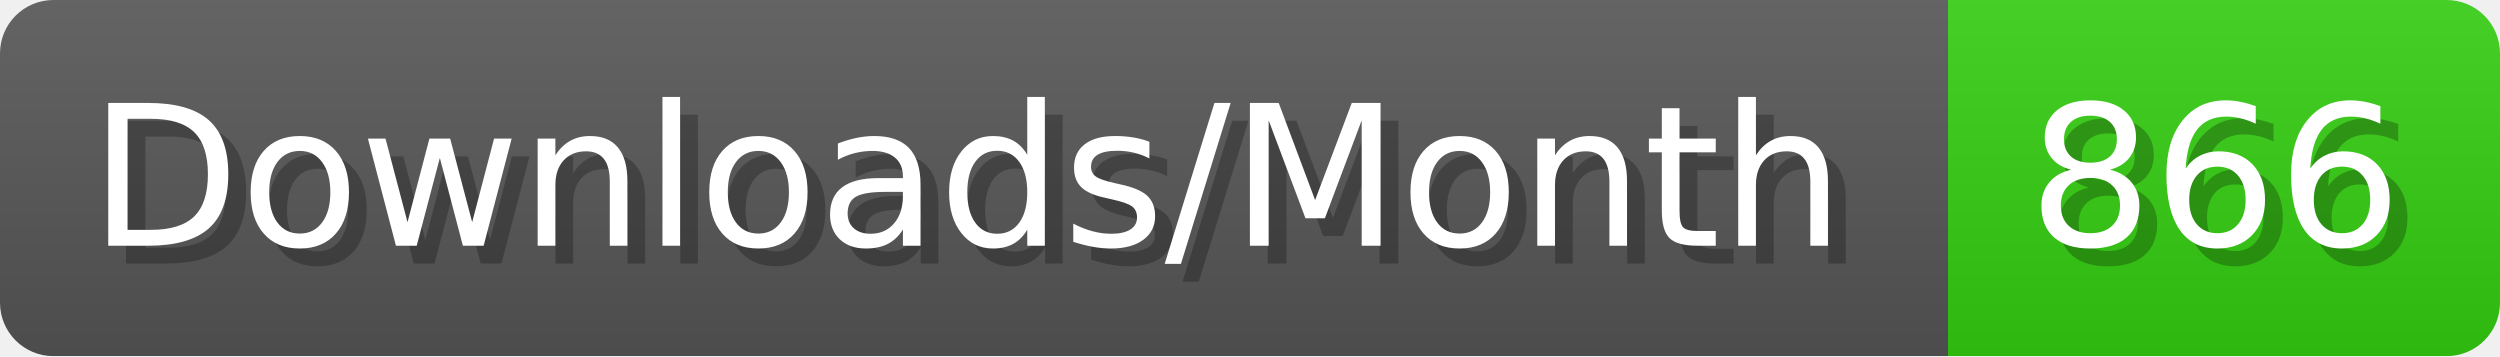
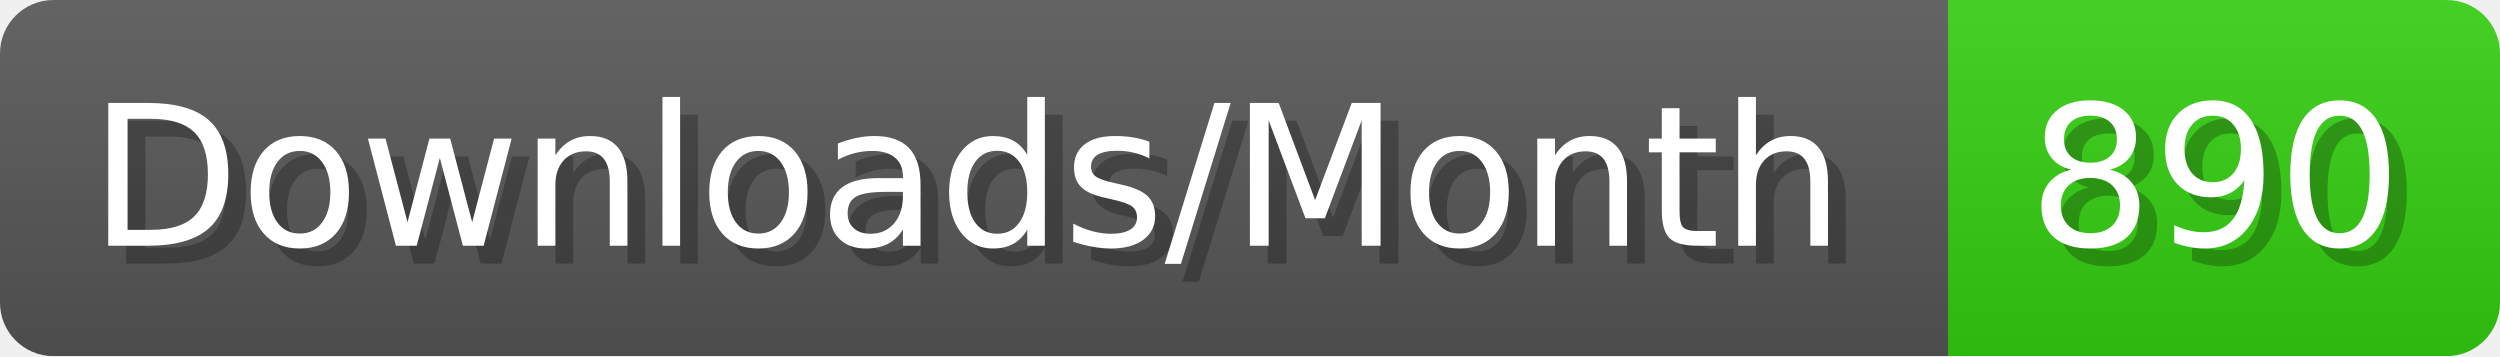
- <svg xmlns="http://www.w3.org/2000/svg" width="140.4" height="20" viewBox="0 0 1404 200" role="img" aria-label="Downloads/Month: 866">
+ <svg xmlns="http://www.w3.org/2000/svg" width="140.4" height="20" viewBox="0 0 1404 200" role="img" aria-label="Downloads/Month: 890">
  <linearGradient id="YlXUI" x2="0" y2="100%">
    <stop offset="0" stop-opacity=".1" stop-color="#EEE" />
    <stop offset="1" stop-opacity=".1" />
  </linearGradient>
  <mask id="JHhop">
    <rect width="1404" height="200" rx="30" fill="#FFF" />
  </mask>
  <g mask="url(#JHhop)">
    <rect width="1094" height="200" fill="#555" />
    <rect width="310" height="200" fill="#3C1" x="1094" />
    <rect width="1404" height="200" fill="url(#YlXUI)" />
  </g>
  <g aria-hidden="true" fill="#fff" text-anchor="start" font-family="Verdana,DejaVu Sans,sans-serif" font-size="110">
    <text x="60" y="148" textLength="994" fill="#000" opacity="0.25">Downloads/Month</text>
    <text x="50" y="138" textLength="994">Downloads/Month</text>
-     <text x="1149" y="148" textLength="210" fill="#000" opacity="0.25">866</text>
-     <text x="1139" y="138" textLength="210">866</text>
+     <text x="1149" y="148" textLength="210" fill="#000" opacity="0.25">890</text>
+     <text x="1139" y="138" textLength="210">890</text>
  </g>
</svg>
